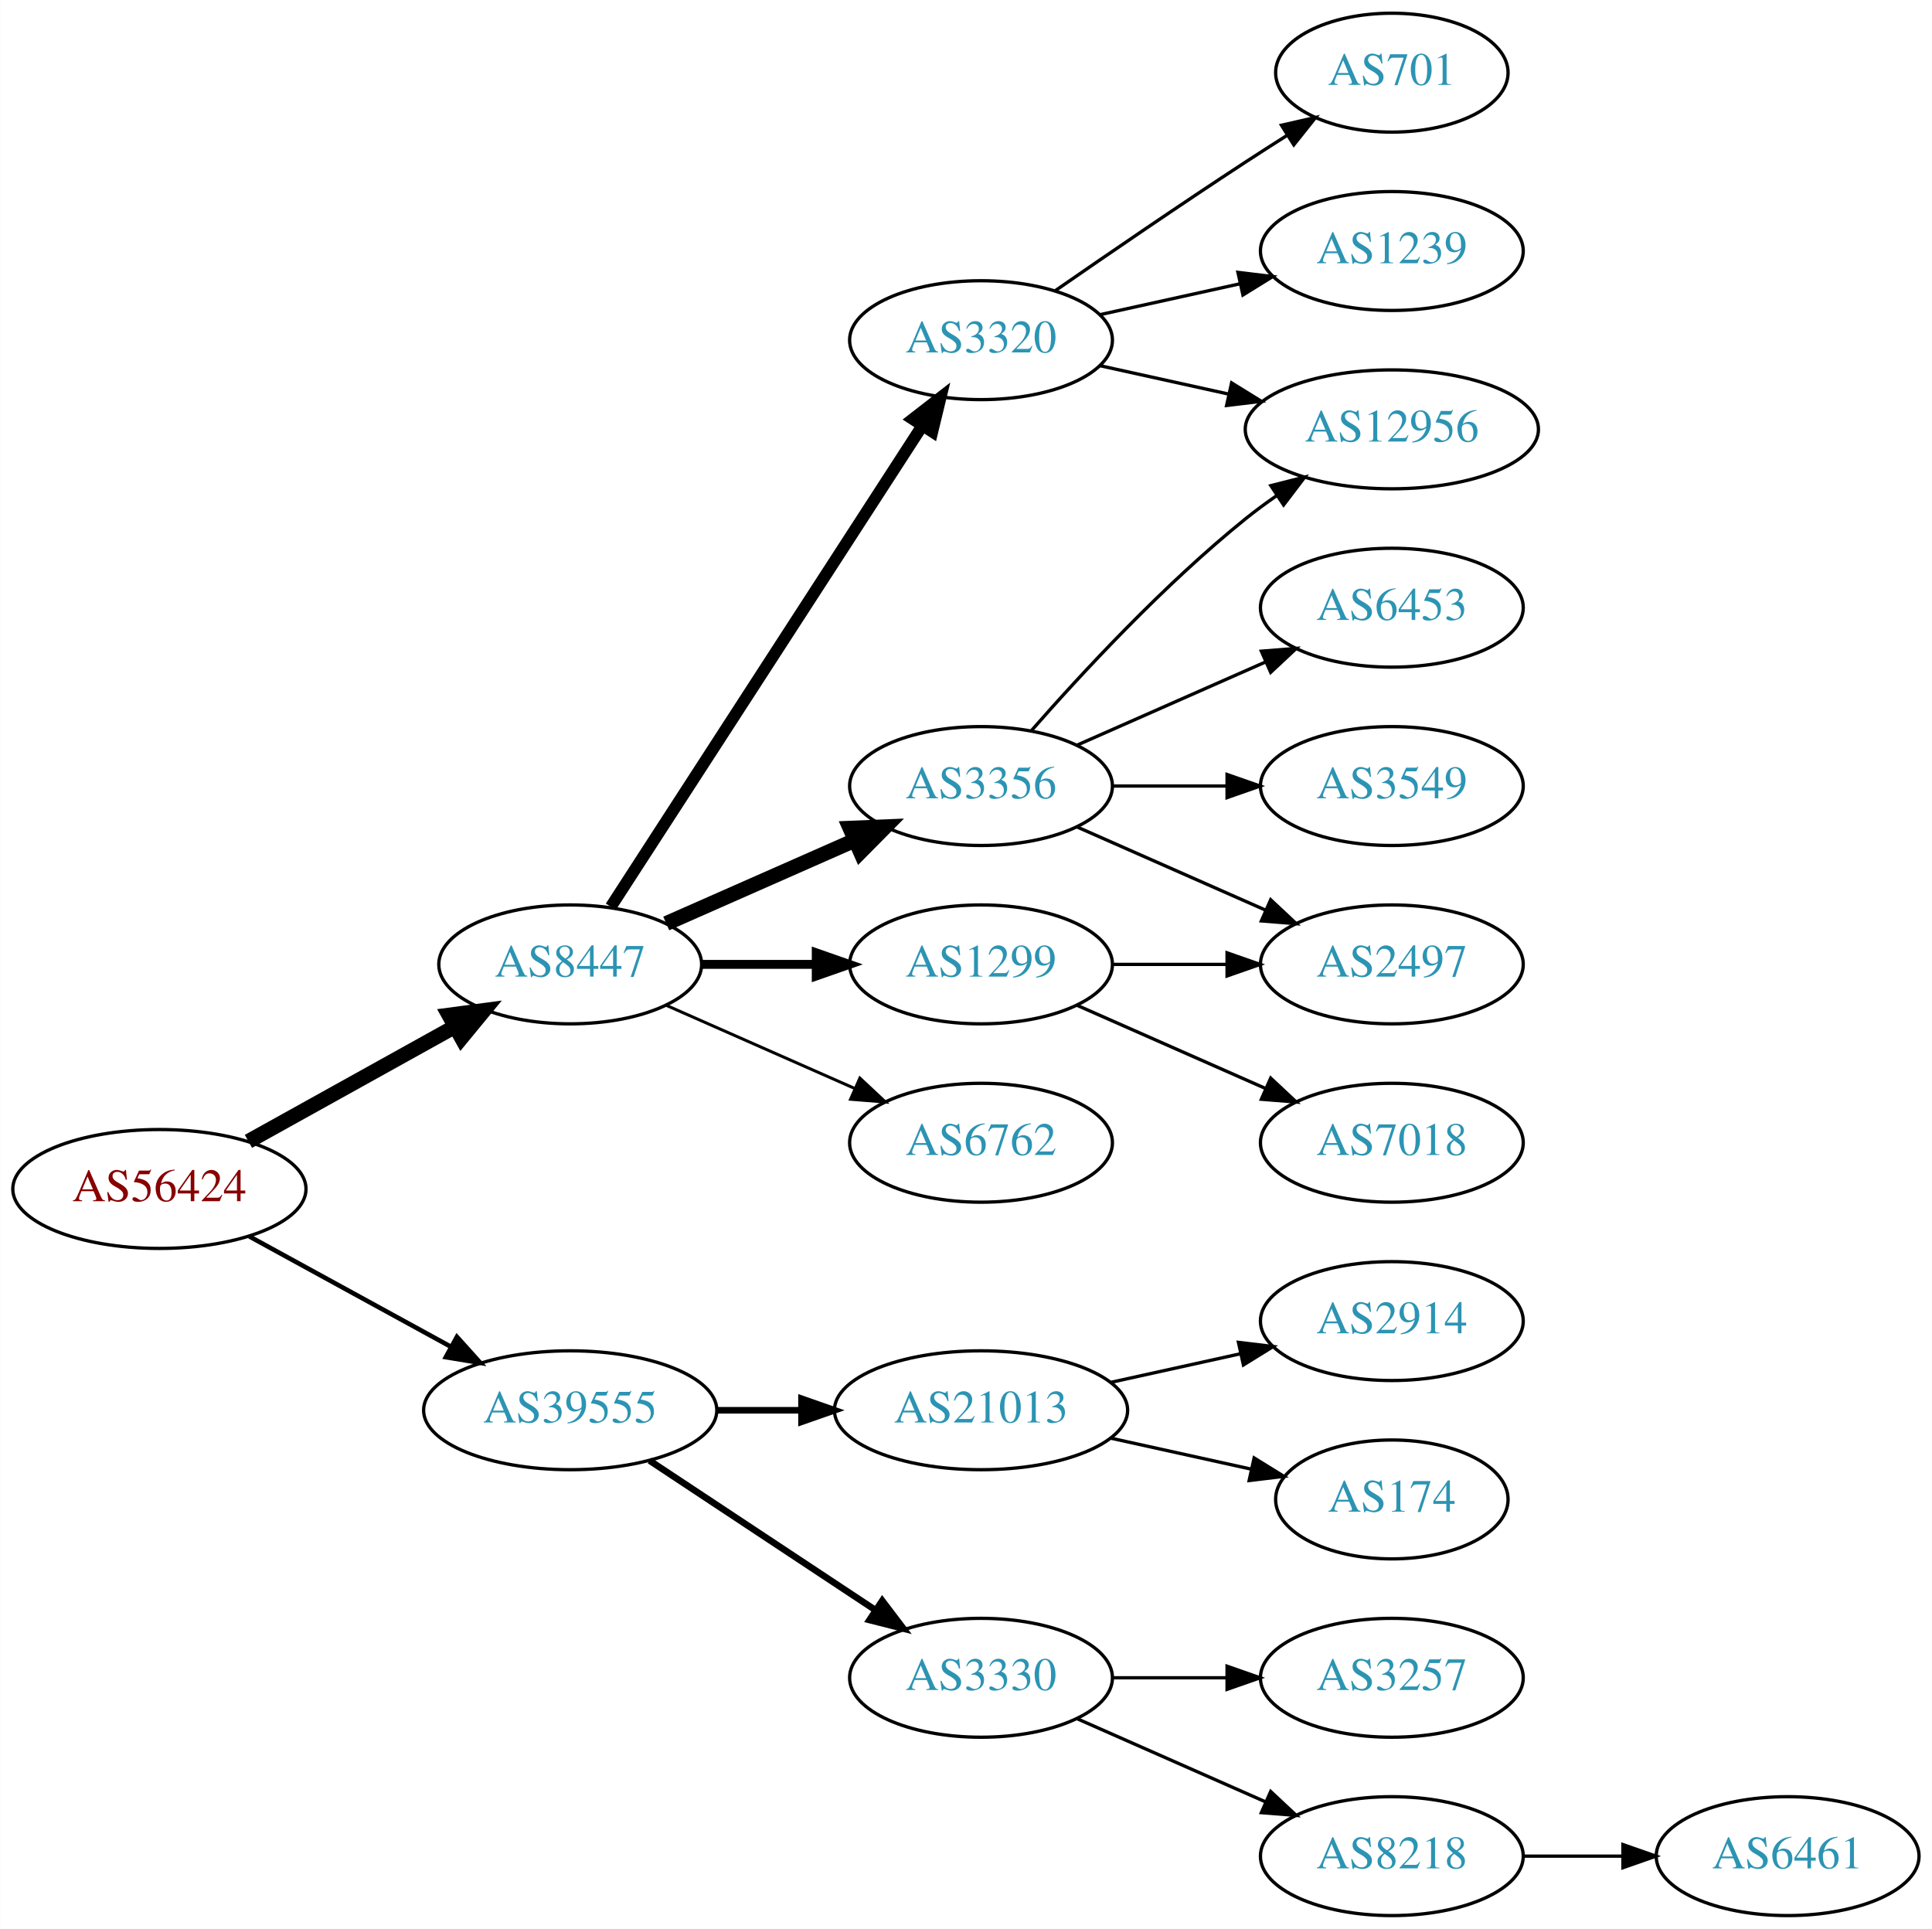
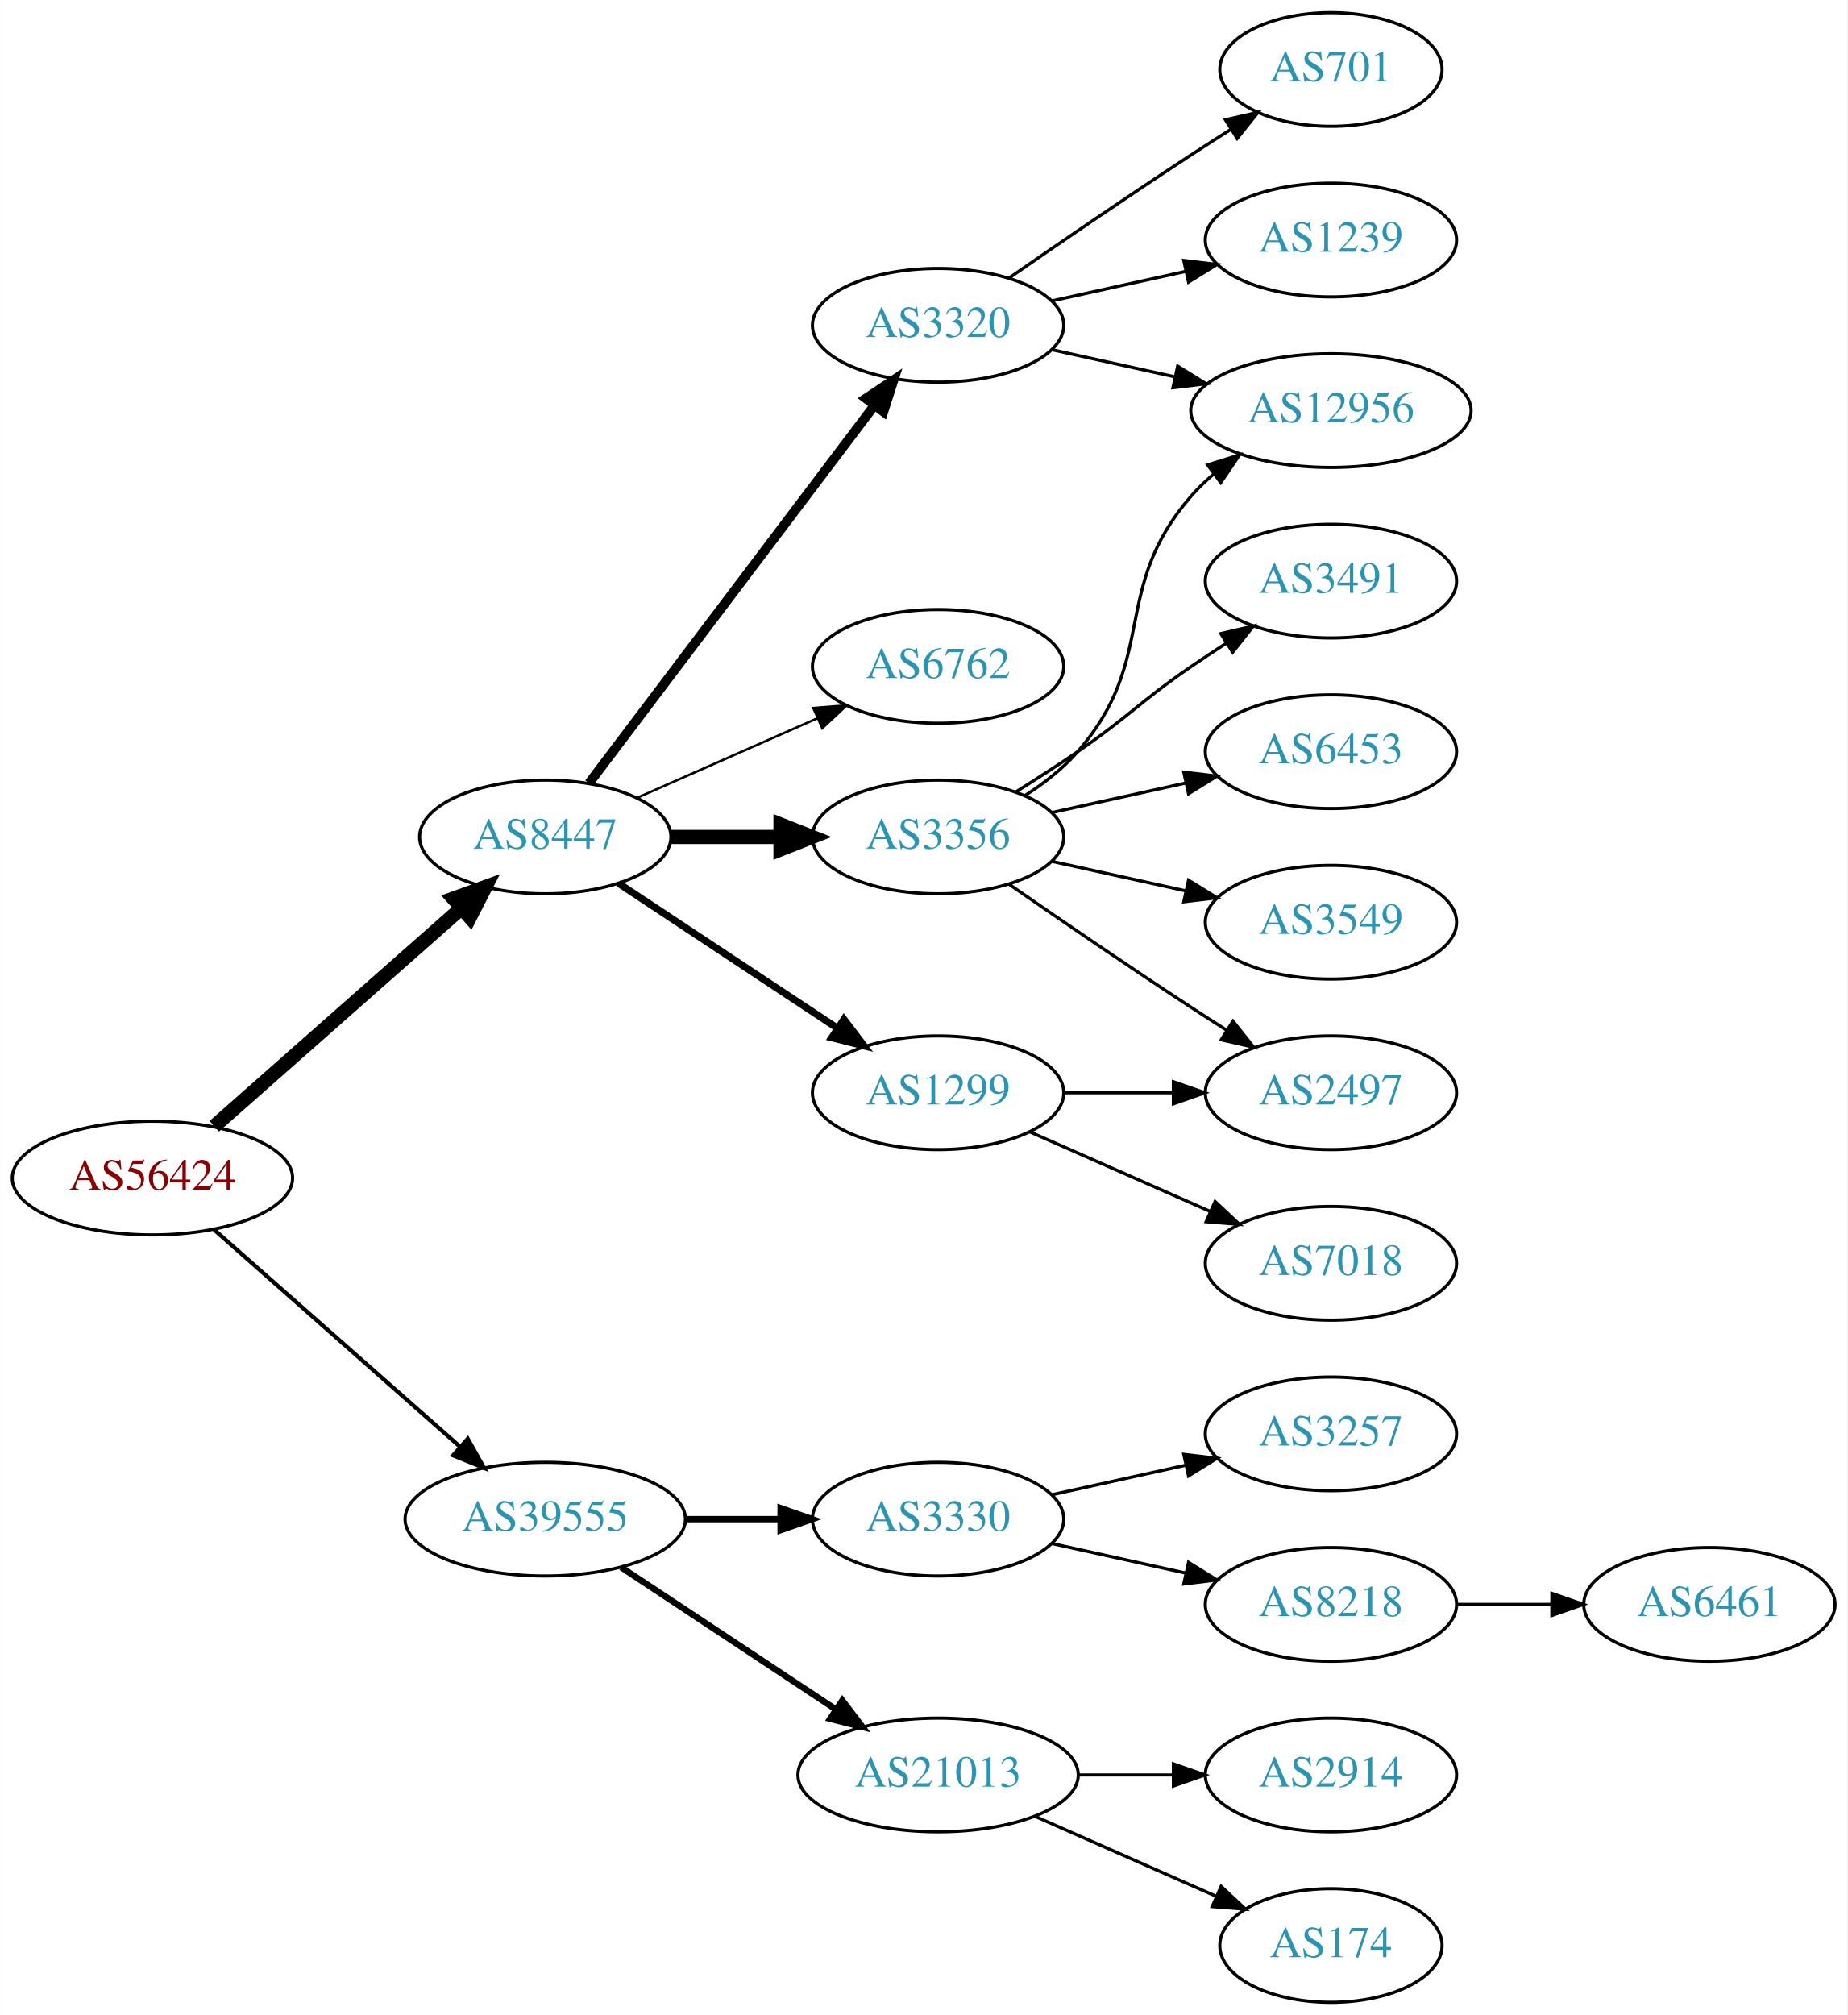
- <svg xmlns="http://www.w3.org/2000/svg" xmlns:xlink="http://www.w3.org/1999/xlink" width="585pt" height="584pt" viewBox="0.00 0.00 584.86 584.00">
-   <g id="graph0" class="graph" transform="scale(1 1) rotate(0) translate(4 580)">
-     <polygon fill="white" stroke="none" points="-4,4 -4,-580 580.862,-580 580.862,4 -4,4" />
+ <svg xmlns="http://www.w3.org/2000/svg" xmlns:xlink="http://www.w3.org/1999/xlink" width="585pt" height="638pt" viewBox="0.00 0.00 584.86 638.00">
+   <g id="graph0" class="graph" transform="scale(1 1) rotate(0) translate(4 634)">
+     <polygon fill="white" stroke="none" points="-4,4 -4,-634 580.862,-634 580.862,4 -4,4" />
    <g id="node1" class="node">
      <g id="a_node1">
        <a xlink:href="/asn/56424" xlink:title="AS56424 ~ TYROLIT-AT-AS [AT]">
-           <ellipse fill="#ffffff" stroke="black" cx="44.196" cy="-220" rx="44.393" ry="18" />
-           <text text-anchor="middle" x="44.196" y="-216.3" font-family="Times,serif" font-size="14.00" fill="#880000">AS56424</text>
+           <ellipse fill="#ffffff" stroke="black" cx="44.196" cy="-261" rx="44.393" ry="18" />
+           <text text-anchor="middle" x="44.196" y="-257.3" font-family="Times,serif" font-size="14.00" fill="#880000">AS56424</text>
        </a>
      </g>
    </g>
    <g id="node2" class="node">
      <g id="a_node2">
        <a xlink:href="/asn/8447" xlink:title="AS8447 ~ A1 Telekom Austria AG [AT]">
-           <ellipse fill="#ffffff" stroke="black" cx="168.588" cy="-288" rx="39.794" ry="18" />
-           <text text-anchor="middle" x="168.588" y="-284.3" font-family="Times,serif" font-size="14.00" fill="#2c94b3">AS8447</text>
+           <ellipse fill="#ffffff" stroke="black" cx="168.588" cy="-369" rx="39.794" ry="18" />
+           <text text-anchor="middle" x="168.588" y="-365.3" font-family="Times,serif" font-size="14.00" fill="#2c94b3">AS8447</text>
        </a>
      </g>
    </g>
    <g id="edge1" class="edge">
-       <path fill="none" stroke="black" stroke-width="4.5" d="M71.152,-234.421C89.325,-244.518 113.788,-258.109 133.527,-269.076" />
-       <polygon fill="black" stroke="black" stroke-width="4.5" points="131.853,-272.65 142.507,-274.065 135.677,-265.766 131.853,-272.65" />
+       <path fill="none" stroke="black" stroke-width="4.5" d="M63.785,-277.403C84.602,-295.772 118.478,-325.665 141.838,-346.278" />
+       <polygon fill="black" stroke="black" stroke-width="4.5" points="139.52,-349.484 149.623,-353.148 144.73,-343.579 139.52,-349.484" />
    </g>
    <g id="node3" class="node">
      <g id="a_node3">
        <a xlink:href="/asn/39555" xlink:title="AS39555 ~ Stadtwerke Schwaz GmbH [AT]">
          <ellipse fill="#ffffff" stroke="black" cx="168.588" cy="-153" rx="44.393" ry="18" />
          <text text-anchor="middle" x="168.588" y="-149.3" font-family="Times,serif" font-size="14.00" fill="#2c94b3">AS39555</text>
        </a>
      </g>
    </g>
    <g id="edge2" class="edge">
-       <path fill="none" stroke="black" stroke-width="1.385" d="M71.452,-205.627C89.279,-195.868 113.056,-182.852 132.503,-172.207" />
-       <polygon fill="black" stroke="black" stroke-width="1.385" points="134.284,-175.221 141.375,-167.349 130.923,-169.081 134.284,-175.221" />
+       <path fill="none" stroke="black" stroke-width="1.286" d="M63.785,-244.597C84.482,-226.333 118.089,-196.678 141.434,-176.079" />
+       <polygon fill="black" stroke="black" stroke-width="1.286" points="144.043,-178.444 149.226,-169.203 139.412,-173.195 144.043,-178.444" />
    </g>
    <g id="node4" class="node">
      <g id="a_node4">
-         <a xlink:href="/asn/3320" xlink:title="AS3320 ~ DTAG [DE]">
-           <ellipse fill="#ffffff" stroke="black" cx="292.98" cy="-477" rx="39.794" ry="18" />
-           <text text-anchor="middle" x="292.98" y="-473.3" font-family="Times,serif" font-size="14.00" fill="#2c94b3">AS3320</text>
+         <a xlink:href="/asn/3356" xlink:title="AS3356 ~ Level 3 Parent, LLC [US]">
+           <ellipse fill="#ffffff" stroke="black" cx="292.98" cy="-369" rx="39.794" ry="18" />
+           <text text-anchor="middle" x="292.98" y="-365.3" font-family="Times,serif" font-size="14.00" fill="#2c94b3">AS3356</text>
        </a>
      </g>
    </g>
    <g id="edge3" class="edge">
-       <path fill="none" stroke="black" stroke-width="3.6" d="M180.883,-305.442C202.469,-338.775 249.685,-411.686 275.056,-450.866" />
-       <polygon fill="black" stroke="black" stroke-width="3.6" points="272.339,-453.109 280.713,-459.6 278.215,-449.304 272.339,-453.109" />
+       <path fill="none" stroke="black" stroke-width="4.5" d="M208.314,-369C219.252,-369 231.303,-369 242.769,-369" />
+       <polygon fill="black" stroke="black" stroke-width="4.5" points="243.087,-372.938 253.087,-369 243.087,-365.063 243.087,-372.938" />
    </g>
    <g id="node5" class="node">
      <g id="a_node5">
        <a xlink:href="/asn/1299" xlink:title="AS1299 ~ Telia Carrier [EU]">
          <ellipse fill="#ffffff" stroke="black" cx="292.98" cy="-288" rx="39.794" ry="18" />
          <text text-anchor="middle" x="292.98" y="-284.3" font-family="Times,serif" font-size="14.00" fill="#2c94b3">AS1299</text>
        </a>
      </g>
    </g>
    <g id="edge4" class="edge">
-       <path fill="none" stroke="black" stroke-width="2.7" d="M208.314,-288C219.252,-288 231.303,-288 242.769,-288" />
-       <polygon fill="black" stroke="black" stroke-width="2.7" points="243.087,-291.5 253.087,-288 243.087,-284.5 243.087,-291.5" />
+       <path fill="none" stroke="black" stroke-width="2.25" d="M191.753,-354.332C211.127,-341.509 239.46,-322.759 261.062,-308.462" />
+       <polygon fill="black" stroke="black" stroke-width="2.25" points="263.16,-311.271 269.567,-302.833 259.297,-305.433 263.16,-311.271" />
    </g>
    <g id="node6" class="node">
      <g id="a_node6">
-         <a xlink:href="/asn/3356" xlink:title="AS3356 ~ Level 3 Parent, LLC [US]">
-           <ellipse fill="#ffffff" stroke="black" cx="292.98" cy="-342" rx="39.794" ry="18" />
-           <text text-anchor="middle" x="292.98" y="-338.3" font-family="Times,serif" font-size="14.00" fill="#2c94b3">AS3356</text>
+         <a xlink:href="/asn/3320" xlink:title="AS3320 ~ DTAG [DE]">
+           <ellipse fill="#ffffff" stroke="black" cx="292.98" cy="-531" rx="39.794" ry="18" />
+           <text text-anchor="middle" x="292.98" y="-527.3" font-family="Times,serif" font-size="14.00" fill="#2c94b3">AS3320</text>
        </a>
      </g>
    </g>
    <g id="edge5" class="edge">
-       <path fill="none" stroke="black" stroke-width="4.5" d="M197.667,-300.389C214.615,-307.866 236.413,-317.483 254.782,-325.588" />
-       <polygon fill="black" stroke="black" stroke-width="4.5" points="253.293,-329.235 264.032,-329.669 256.472,-322.03 253.293,-329.235" />
+       <path fill="none" stroke="black" stroke-width="3" d="M182.455,-386.031C203.977,-414.517 247.394,-471.985 272.62,-505.374" />
+       <polygon fill="black" stroke="black" stroke-width="3" points="270.097,-507.841 278.918,-513.71 275.682,-503.621 270.097,-507.841" />
    </g>
    <g id="node7" class="node">
      <g id="a_node7">
        <a xlink:href="/asn/6762" xlink:title="AS6762 ~ TELECOM ITALIA SPARKLE S.p.A. [IT]">
-           <ellipse fill="#ffffff" stroke="black" cx="292.98" cy="-234" rx="39.794" ry="18" />
-           <text text-anchor="middle" x="292.98" y="-230.3" font-family="Times,serif" font-size="14.00" fill="#2c94b3">AS6762</text>
+           <ellipse fill="#ffffff" stroke="black" cx="292.98" cy="-423" rx="39.794" ry="18" />
+           <text text-anchor="middle" x="292.98" y="-419.3" font-family="Times,serif" font-size="14.00" fill="#2c94b3">AS6762</text>
        </a>
      </g>
    </g>
    <g id="edge6" class="edge">
-       <path fill="none" stroke="black" stroke-width="0.9" d="M197.667,-275.611C214.615,-268.134 236.413,-258.517 254.782,-250.412" />
-       <polygon fill="black" stroke="black" stroke-width="0.9" points="256.296,-253.57 264.032,-246.331 253.47,-247.166 256.296,-253.57" />
-     </g>
-     <g id="node15" class="node">
-       <g id="a_node15">
-         <a xlink:href="/asn/21013" xlink:title="AS21013 ~ Wels, AT [AT]">
-           <ellipse fill="#ffffff" stroke="black" cx="292.98" cy="-153" rx="44.393" ry="18" />
-           <text text-anchor="middle" x="292.98" y="-149.3" font-family="Times,serif" font-size="14.00" fill="#2c94b3">AS21013</text>
-         </a>
-       </g>
-     </g>
-     <g id="edge16" class="edge">
-       <path fill="none" stroke="black" stroke-width="2" d="M213.084,-153C221.29,-153 229.961,-153 238.434,-153" />
-       <polygon fill="black" stroke="black" stroke-width="2" points="238.625,-156.5 248.625,-153 238.625,-149.5 238.625,-156.5" />
+       <path fill="none" stroke="black" stroke-width="0.75" d="M197.667,-381.389C214.615,-388.866 236.413,-398.483 254.782,-406.588" />
+       <polygon fill="black" stroke="black" stroke-width="0.75" points="253.47,-409.834 264.032,-410.669 256.296,-403.43 253.47,-409.834" />
    </g>
    <g id="node16" class="node">
      <g id="a_node16">
        <a xlink:href="/asn/3330" xlink:title="AS3330 ~ Vienna, Austria [AT]">
-           <ellipse fill="#ffffff" stroke="black" cx="292.98" cy="-72" rx="39.794" ry="18" />
-           <text text-anchor="middle" x="292.98" y="-68.3" font-family="Times,serif" font-size="14.00" fill="#2c94b3">AS3330</text>
+           <ellipse fill="#ffffff" stroke="black" cx="292.98" cy="-153" rx="39.794" ry="18" />
+           <text text-anchor="middle" x="292.98" y="-149.3" font-family="Times,serif" font-size="14.00" fill="#2c94b3">AS3330</text>
        </a>
      </g>
    </g>
    <g id="edge17" class="edge">
-       <path fill="none" stroke="black" stroke-width="2" d="M192.609,-137.765C211.963,-124.956 239.798,-106.534 261.088,-92.445" />
-       <polygon fill="black" stroke="black" stroke-width="2" points="263.069,-95.331 269.476,-86.894 259.205,-89.494 263.069,-95.331" />
+       <path fill="none" stroke="black" stroke-width="2" d="M213.084,-153C222.773,-153 233.11,-153 243.002,-153" />
+       <polygon fill="black" stroke="black" stroke-width="2" points="243.105,-156.5 253.105,-153 243.105,-149.5 243.105,-156.5" />
+     </g>
+     <g id="node17" class="node">
+       <g id="a_node17">
+         <a xlink:href="/asn/21013" xlink:title="AS21013 ~ Wels, AT [AT]">
+           <ellipse fill="#ffffff" stroke="black" cx="292.98" cy="-72" rx="44.393" ry="18" />
+           <text text-anchor="middle" x="292.98" y="-68.3" font-family="Times,serif" font-size="14.00" fill="#2c94b3">AS21013</text>
+         </a>
+       </g>
+     </g>
+     <g id="edge18" class="edge">
+       <path fill="none" stroke="black" stroke-width="2" d="M192.609,-137.765C211.841,-125.037 239.449,-106.766 260.686,-92.711" />
+       <polygon fill="black" stroke="black" stroke-width="2" points="262.655,-95.605 269.063,-87.167 258.792,-89.767 262.655,-95.605" />
    </g>
    <g id="node8" class="node">
      <g id="a_node8">
-         <a xlink:href="/asn/701" xlink:title="AS701 ~ UUNET [US]">
-           <ellipse fill="#ffffff" stroke="black" cx="417.373" cy="-558" rx="35.194" ry="18" />
-           <text text-anchor="middle" x="417.373" y="-554.3" font-family="Times,serif" font-size="14.00" fill="#2c94b3">AS701</text>
+         <a xlink:href="/asn/3491" xlink:title="AS3491 ~ PCCW Global, Inc. [US]">
+           <ellipse fill="#ffffff" stroke="black" cx="417.373" cy="-450" rx="39.794" ry="18" />
+           <text text-anchor="middle" x="417.373" y="-446.3" font-family="Times,serif" font-size="14.00" fill="#2c94b3">AS3491</text>
        </a>
      </g>
    </g>
    <g id="edge7" class="edge">
-       <path fill="none" stroke="black" d="M315.337,-491.901C331.188,-502.877 353.391,-518.079 373.176,-531 377.221,-533.642 381.507,-536.385 385.746,-539.067" />
-       <polygon fill="black" stroke="black" points="383.96,-542.079 394.29,-544.432 387.683,-536.15 383.96,-542.079" />
+       <path fill="none" stroke="black" d="M317.529,-383.216C323.971,-387.24 330.904,-391.699 337.176,-396 353.671,-407.311 356.682,-411.689 373.176,-423 376.705,-425.419 380.442,-427.889 384.183,-430.302" />
+       <polygon fill="black" stroke="black" points="382.505,-433.382 392.824,-435.784 386.255,-427.472 382.505,-433.382" />
    </g>
    <g id="node9" class="node">
      <g id="a_node9">
-         <a xlink:href="/asn/1239" xlink:title="AS1239 ~ Sprint [US]">
-           <ellipse fill="#ffffff" stroke="black" cx="417.373" cy="-504" rx="39.794" ry="18" />
-           <text text-anchor="middle" x="417.373" y="-500.3" font-family="Times,serif" font-size="14.00" fill="#2c94b3">AS1239</text>
+         <a xlink:href="/asn/6453" xlink:title="AS6453 ~ TATA COMMUNICATIONS (AMERICA) INC [US]">
+           <ellipse fill="#ffffff" stroke="black" cx="417.373" cy="-396" rx="39.794" ry="18" />
+           <text text-anchor="middle" x="417.373" y="-392.3" font-family="Times,serif" font-size="14.00" fill="#2c94b3">AS6453</text>
        </a>
      </g>
    </g>
    <g id="edge8" class="edge">
-       <path fill="none" stroke="black" d="M329.053,-484.737C342.24,-487.646 357.42,-490.995 371.386,-494.076" />
-       <polygon fill="black" stroke="black" points="370.776,-497.525 381.295,-496.262 372.284,-490.69 370.776,-497.525" />
+       <path fill="none" stroke="black" d="M329.053,-376.737C342.24,-379.646 357.42,-382.995 371.386,-386.076" />
+       <polygon fill="black" stroke="black" points="370.776,-389.525 381.295,-388.262 372.284,-382.69 370.776,-389.525" />
    </g>
    <g id="node10" class="node">
      <g id="a_node10">
-         <a xlink:href="/asn/12956" xlink:title="AS12956 ~ TELXIUS [ES]">
-           <ellipse fill="#ffffff" stroke="black" cx="417.373" cy="-450" rx="44.393" ry="18" />
-           <text text-anchor="middle" x="417.373" y="-446.3" font-family="Times,serif" font-size="14.00" fill="#2c94b3">AS12956</text>
-         </a>
-       </g>
-     </g>
-     <g id="edge9" class="edge">
-       <path fill="none" stroke="black" d="M329.053,-469.263C341.092,-466.607 354.792,-463.585 367.713,-460.734" />
-       <polygon fill="black" stroke="black" points="368.851,-464.068 377.862,-458.495 367.343,-457.232 368.851,-464.068" />
-     </g>
-     <g id="node12" class="node">
-       <g id="a_node12">
        <a xlink:href="/asn/2497" xlink:title="AS2497 ~ Internet Initiative Japan Inc. [JP]">
          <ellipse fill="#ffffff" stroke="black" cx="417.373" cy="-288" rx="39.794" ry="18" />
          <text text-anchor="middle" x="417.373" y="-284.3" font-family="Times,serif" font-size="14.00" fill="#2c94b3">AS2497</text>
        </a>
      </g>
    </g>
-     <g id="edge14" class="edge">
+     <g id="edge9" class="edge">
+       <path fill="none" stroke="black" d="M315.337,-354.099C331.188,-343.123 353.391,-327.921 373.176,-315 376.758,-312.661 380.529,-310.241 384.289,-307.856" />
+       <polygon fill="black" stroke="black" points="386.352,-310.693 392.95,-302.404 382.623,-304.769 386.352,-310.693" />
+     </g>
+     <g id="node11" class="node">
+       <g id="a_node11">
+         <a xlink:href="/asn/3549" xlink:title="AS3549 ~ Level 3 Parent, LLC [US]">
+           <ellipse fill="#ffffff" stroke="black" cx="417.373" cy="-342" rx="39.794" ry="18" />
+           <text text-anchor="middle" x="417.373" y="-338.3" font-family="Times,serif" font-size="14.00" fill="#2c94b3">AS3549</text>
+         </a>
+       </g>
+     </g>
+     <g id="edge10" class="edge">
+       <path fill="none" stroke="black" d="M329.053,-361.263C342.24,-358.354 357.42,-355.005 371.386,-351.924" />
+       <polygon fill="black" stroke="black" points="372.284,-355.31 381.295,-349.738 370.776,-348.475 372.284,-355.31" />
+     </g>
+     <g id="node12" class="node">
+       <g id="a_node12">
+         <a xlink:href="/asn/12956" xlink:title="AS12956 ~ TELXIUS [ES]">
+           <ellipse fill="#ffffff" stroke="black" cx="417.373" cy="-504" rx="44.393" ry="18" />
+           <text text-anchor="middle" x="417.373" y="-500.3" font-family="Times,serif" font-size="14.00" fill="#2c94b3">AS12956</text>
+         </a>
+       </g>
+     </g>
+     <g id="edge11" class="edge">
+       <path fill="none" stroke="black" d="M320.579,-382.164C326.579,-386.019 332.537,-390.659 337.176,-396 363.01,-425.742 347.342,-447.258 373.176,-477 375.322,-479.47 377.75,-481.791 380.334,-483.953" />
+       <polygon fill="black" stroke="black" points="378.309,-486.808 388.425,-489.956 382.479,-481.186 378.309,-486.808" />
+     </g>
+     <g id="edge12" class="edge">
      <path fill="none" stroke="black" d="M332.706,-288C343.644,-288 355.695,-288 367.161,-288" />
      <polygon fill="black" stroke="black" points="367.479,-291.5 377.479,-288 367.479,-284.5 367.479,-291.5" />
    </g>
-     <g id="node14" class="node">
-       <g id="a_node14">
+     <g id="node13" class="node">
+       <g id="a_node13">
        <a xlink:href="/asn/7018" xlink:title="AS7018 ~ AT&amp;T Services, Inc. [US]">
          <ellipse fill="#ffffff" stroke="black" cx="417.373" cy="-234" rx="39.794" ry="18" />
          <text text-anchor="middle" x="417.373" y="-230.3" font-family="Times,serif" font-size="14.00" fill="#2c94b3">AS7018</text>
        </a>
      </g>
    </g>
-     <g id="edge15" class="edge">
+     <g id="edge13" class="edge">
      <path fill="none" stroke="black" d="M322.06,-275.611C339.008,-268.134 360.805,-258.517 379.174,-250.412" />
      <polygon fill="black" stroke="black" points="380.688,-253.57 388.424,-246.331 377.862,-247.166 380.688,-253.57" />
    </g>
-     <g id="edge11" class="edge">
-       <path fill="none" stroke="black" d="M308.133,-358.663C323.234,-375.894 348.355,-403.024 373.176,-423 376.105,-425.357 379.251,-427.675 382.463,-429.902" />
-       <polygon fill="black" stroke="black" points="380.738,-432.958 391.011,-435.552 384.598,-427.118 380.738,-432.958" />
-     </g>
-     <g id="node11" class="node">
-       <g id="a_node11">
-         <a xlink:href="/asn/6453" xlink:title="AS6453 ~ TATA COMMUNICATIONS (AMERICA) INC [US]">
-           <ellipse fill="#ffffff" stroke="black" cx="417.373" cy="-396" rx="39.794" ry="18" />
-           <text text-anchor="middle" x="417.373" y="-392.3" font-family="Times,serif" font-size="14.00" fill="#2c94b3">AS6453</text>
-         </a>
-       </g>
-     </g>
-     <g id="edge10" class="edge">
-       <path fill="none" stroke="black" d="M322.06,-354.389C339.008,-361.866 360.805,-371.483 379.174,-379.588" />
-       <polygon fill="black" stroke="black" points="377.862,-382.834 388.424,-383.669 380.688,-376.43 377.862,-382.834" />
-     </g>
-     <g id="edge12" class="edge">
-       <path fill="none" stroke="black" d="M322.06,-329.611C339.008,-322.134 360.805,-312.517 379.174,-304.412" />
-       <polygon fill="black" stroke="black" points="380.688,-307.57 388.424,-300.331 377.862,-301.166 380.688,-307.57" />
-     </g>
-     <g id="node13" class="node">
-       <g id="a_node13">
-         <a xlink:href="/asn/3549" xlink:title="AS3549 ~ Level 3 Parent, LLC [US]">
-           <ellipse fill="#ffffff" stroke="black" cx="417.373" cy="-342" rx="39.794" ry="18" />
-           <text text-anchor="middle" x="417.373" y="-338.3" font-family="Times,serif" font-size="14.00" fill="#2c94b3">AS3549</text>
-         </a>
-       </g>
-     </g>
-     <g id="edge13" class="edge">
-       <path fill="none" stroke="black" d="M332.706,-342C343.644,-342 355.695,-342 367.161,-342" />
-       <polygon fill="black" stroke="black" points="367.479,-345.5 377.479,-342 367.479,-338.5 367.479,-345.5" />
-     </g>
-     <g id="node17" class="node">
-       <g id="a_node17">
-         <a xlink:href="/asn/2914" xlink:title="AS2914 ~ NTT America, Inc. [US]">
-           <ellipse fill="#ffffff" stroke="black" cx="417.373" cy="-180" rx="39.794" ry="18" />
-           <text text-anchor="middle" x="417.373" y="-176.3" font-family="Times,serif" font-size="14.00" fill="#2c94b3">AS2914</text>
-         </a>
-       </g>
-     </g>
-     <g id="edge18" class="edge">
-       <path fill="none" stroke="black" d="M332.37,-161.469C344.761,-164.202 358.608,-167.257 371.429,-170.085" />
-       <polygon fill="black" stroke="black" points="370.924,-173.558 381.443,-172.295 372.432,-166.722 370.924,-173.558" />
+     <g id="edge15" class="edge">
+       <path fill="none" stroke="black" d="M329.053,-523.263C341.092,-520.607 354.792,-517.585 367.713,-514.734" />
+       <polygon fill="black" stroke="black" points="368.851,-518.068 377.862,-512.495 367.343,-511.232 368.851,-518.068" />
+     </g>
+     <g id="node14" class="node">
+       <g id="a_node14">
+         <a xlink:href="/asn/701" xlink:title="AS701 ~ UUNET [US]">
+           <ellipse fill="#ffffff" stroke="black" cx="417.373" cy="-612" rx="35.194" ry="18" />
+           <text text-anchor="middle" x="417.373" y="-608.3" font-family="Times,serif" font-size="14.00" fill="#2c94b3">AS701</text>
+         </a>
+       </g>
+     </g>
+     <g id="edge14" class="edge">
+       <path fill="none" stroke="black" d="M315.337,-545.901C331.188,-556.877 353.391,-572.079 373.176,-585 377.221,-587.642 381.507,-590.385 385.746,-593.067" />
+       <polygon fill="black" stroke="black" points="383.96,-596.079 394.29,-598.432 387.683,-590.15 383.96,-596.079" />
+     </g>
+     <g id="node15" class="node">
+       <g id="a_node15">
+         <a xlink:href="/asn/1239" xlink:title="AS1239 ~ Sprint [US]">
+           <ellipse fill="#ffffff" stroke="black" cx="417.373" cy="-558" rx="39.794" ry="18" />
+           <text text-anchor="middle" x="417.373" y="-554.3" font-family="Times,serif" font-size="14.00" fill="#2c94b3">AS1239</text>
+         </a>
+       </g>
+     </g>
+     <g id="edge16" class="edge">
+       <path fill="none" stroke="black" d="M329.053,-538.737C342.24,-541.646 357.42,-544.995 371.386,-548.076" />
+       <polygon fill="black" stroke="black" points="370.776,-551.525 381.295,-550.262 372.284,-544.69 370.776,-551.525" />
    </g>
    <g id="node18" class="node">
      <g id="a_node18">
-         <a xlink:href="/asn/174" xlink:title="AS174 ~ Cogent Communications [US]">
-           <ellipse fill="#ffffff" stroke="black" cx="417.373" cy="-126" rx="35.194" ry="18" />
-           <text text-anchor="middle" x="417.373" y="-122.3" font-family="Times,serif" font-size="14.00" fill="#2c94b3">AS174</text>
+         <a xlink:href="/asn/3257" xlink:title="AS3257 ~ GTT [DE]">
+           <ellipse fill="#ffffff" stroke="black" cx="417.373" cy="-180" rx="39.794" ry="18" />
+           <text text-anchor="middle" x="417.373" y="-176.3" font-family="Times,serif" font-size="14.00" fill="#2c94b3">AS3257</text>
        </a>
      </g>
    </g>
    <g id="edge19" class="edge">
-       <path fill="none" stroke="black" d="M332.37,-144.531C345.778,-141.573 360.89,-138.24 374.562,-135.224" />
-       <polygon fill="black" stroke="black" points="375.673,-138.563 384.684,-132.99 374.165,-131.727 375.673,-138.563" />
+       <path fill="none" stroke="black" d="M329.053,-160.737C342.24,-163.646 357.42,-166.995 371.386,-170.076" />
+       <polygon fill="black" stroke="black" points="370.776,-173.525 381.295,-172.262 372.284,-166.69 370.776,-173.525" />
    </g>
    <g id="node19" class="node">
      <g id="a_node19">
-         <a xlink:href="/asn/3257" xlink:title="AS3257 ~ GTT [DE]">
-           <ellipse fill="#ffffff" stroke="black" cx="417.373" cy="-72" rx="39.794" ry="18" />
-           <text text-anchor="middle" x="417.373" y="-68.3" font-family="Times,serif" font-size="14.00" fill="#2c94b3">AS3257</text>
+         <a xlink:href="/asn/8218" xlink:title="AS8218 ~ legacy Neotelecoms [FR]">
+           <ellipse fill="#ffffff" stroke="black" cx="417.373" cy="-126" rx="39.794" ry="18" />
+           <text text-anchor="middle" x="417.373" y="-122.3" font-family="Times,serif" font-size="14.00" fill="#2c94b3">AS8218</text>
        </a>
      </g>
    </g>
    <g id="edge20" class="edge">
-       <path fill="none" stroke="black" d="M332.706,-72C343.644,-72 355.695,-72 367.161,-72" />
-       <polygon fill="black" stroke="black" points="367.479,-75.5 377.479,-72 367.479,-68.5 367.479,-75.5" />
+       <path fill="none" stroke="black" d="M329.053,-145.263C342.24,-142.354 357.42,-139.005 371.386,-135.924" />
+       <polygon fill="black" stroke="black" points="372.284,-139.31 381.295,-133.738 370.776,-132.475 372.284,-139.31" />
    </g>
    <g id="node20" class="node">
      <g id="a_node20">
-         <a xlink:href="/asn/8218" xlink:title="AS8218 ~ legacy Neotelecoms [FR]">
-           <ellipse fill="#ffffff" stroke="black" cx="417.373" cy="-18" rx="39.794" ry="18" />
-           <text text-anchor="middle" x="417.373" y="-14.3" font-family="Times,serif" font-size="14.00" fill="#2c94b3">AS8218</text>
+         <a xlink:href="/asn/2914" xlink:title="AS2914 ~ NTT America, Inc. [US]">
+           <ellipse fill="#ffffff" stroke="black" cx="417.373" cy="-72" rx="39.794" ry="18" />
+           <text text-anchor="middle" x="417.373" y="-68.3" font-family="Times,serif" font-size="14.00" fill="#2c94b3">AS2914</text>
        </a>
      </g>
    </g>
    <g id="edge21" class="edge">
-       <path fill="none" stroke="black" d="M322.06,-59.611C339.008,-52.134 360.805,-42.517 379.174,-34.412" />
-       <polygon fill="black" stroke="black" points="380.688,-37.57 388.424,-30.331 377.862,-31.166 380.688,-37.57" />
+       <path fill="none" stroke="black" d="M337.476,-72C347.165,-72 357.502,-72 367.394,-72" />
+       <polygon fill="black" stroke="black" points="367.497,-75.5 377.497,-72 367.497,-68.5 367.497,-75.5" />
    </g>
    <g id="node21" class="node">
      <g id="a_node21">
+         <a xlink:href="/asn/174" xlink:title="AS174 ~ Cogent Communications [US]">
+           <ellipse fill="#ffffff" stroke="black" cx="417.373" cy="-18" rx="35.194" ry="18" />
+           <text text-anchor="middle" x="417.373" y="-14.3" font-family="Times,serif" font-size="14.00" fill="#2c94b3">AS174</text>
+         </a>
+       </g>
+     </g>
+     <g id="edge22" class="edge">
+       <path fill="none" stroke="black" d="M323.608,-58.928C340.879,-51.308 362.77,-41.65 380.948,-33.629" />
+       <polygon fill="black" stroke="black" points="382.605,-36.724 390.341,-29.485 379.78,-30.32 382.605,-36.724" />
+     </g>
+     <g id="node22" class="node">
+       <g id="a_node22">
        <a xlink:href="/asn/6461" xlink:title="AS6461 ~ Zayo Bandwidth [US]">
-           <ellipse fill="#ffffff" stroke="black" cx="537.215" cy="-18" rx="39.794" ry="18" />
-           <text text-anchor="middle" x="537.215" y="-14.3" font-family="Times,serif" font-size="14.00" fill="#2c94b3">AS6461</text>
-         </a>
-       </g>
-     </g>
-     <g id="edge22" class="edge">
-       <path fill="none" stroke="black" d="M457.285,-18C466.839,-18 477.188,-18 487.151,-18" />
-       <polygon fill="black" stroke="black" points="487.343,-21.5 497.343,-18 487.343,-14.5 487.343,-21.5" />
+           <ellipse fill="#ffffff" stroke="black" cx="537.215" cy="-126" rx="39.794" ry="18" />
+           <text text-anchor="middle" x="537.215" y="-122.3" font-family="Times,serif" font-size="14.00" fill="#2c94b3">AS6461</text>
+         </a>
+       </g>
+     </g>
+     <g id="edge23" class="edge">
+       <path fill="none" stroke="black" d="M457.285,-126C466.839,-126 477.188,-126 487.151,-126" />
+       <polygon fill="black" stroke="black" points="487.343,-129.5 497.343,-126 487.343,-122.5 487.343,-129.5" />
    </g>
  </g>
</svg>
